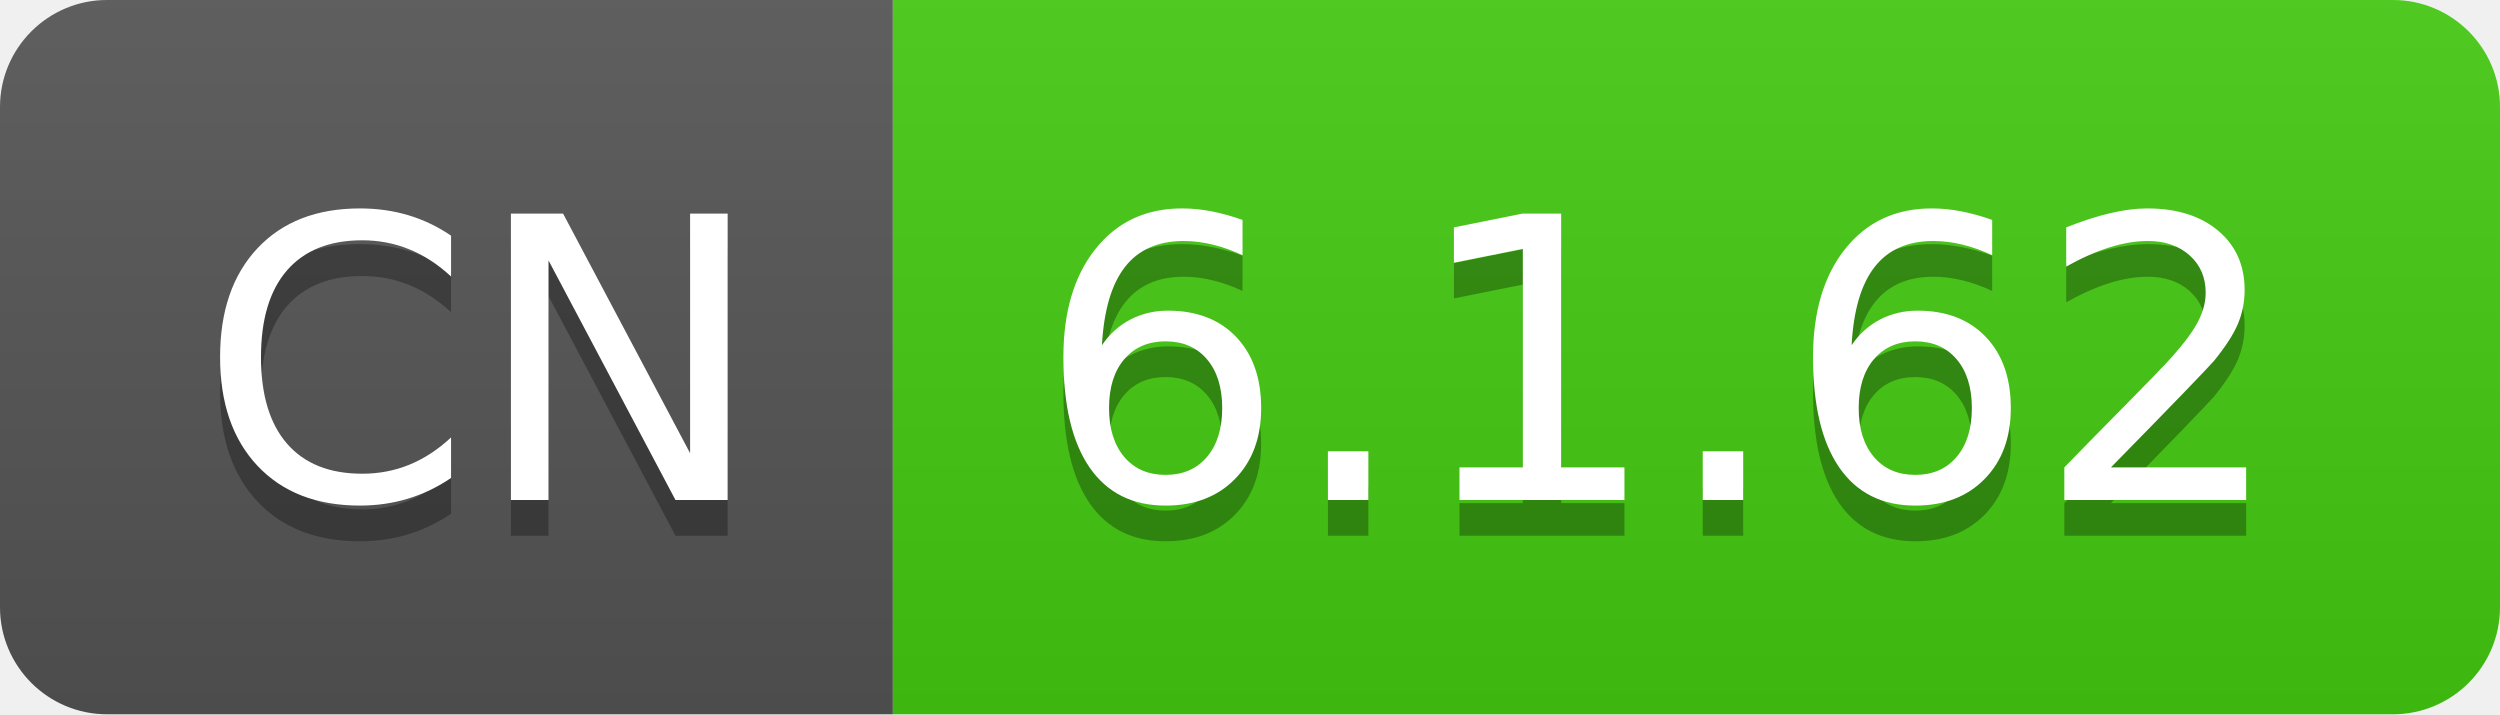
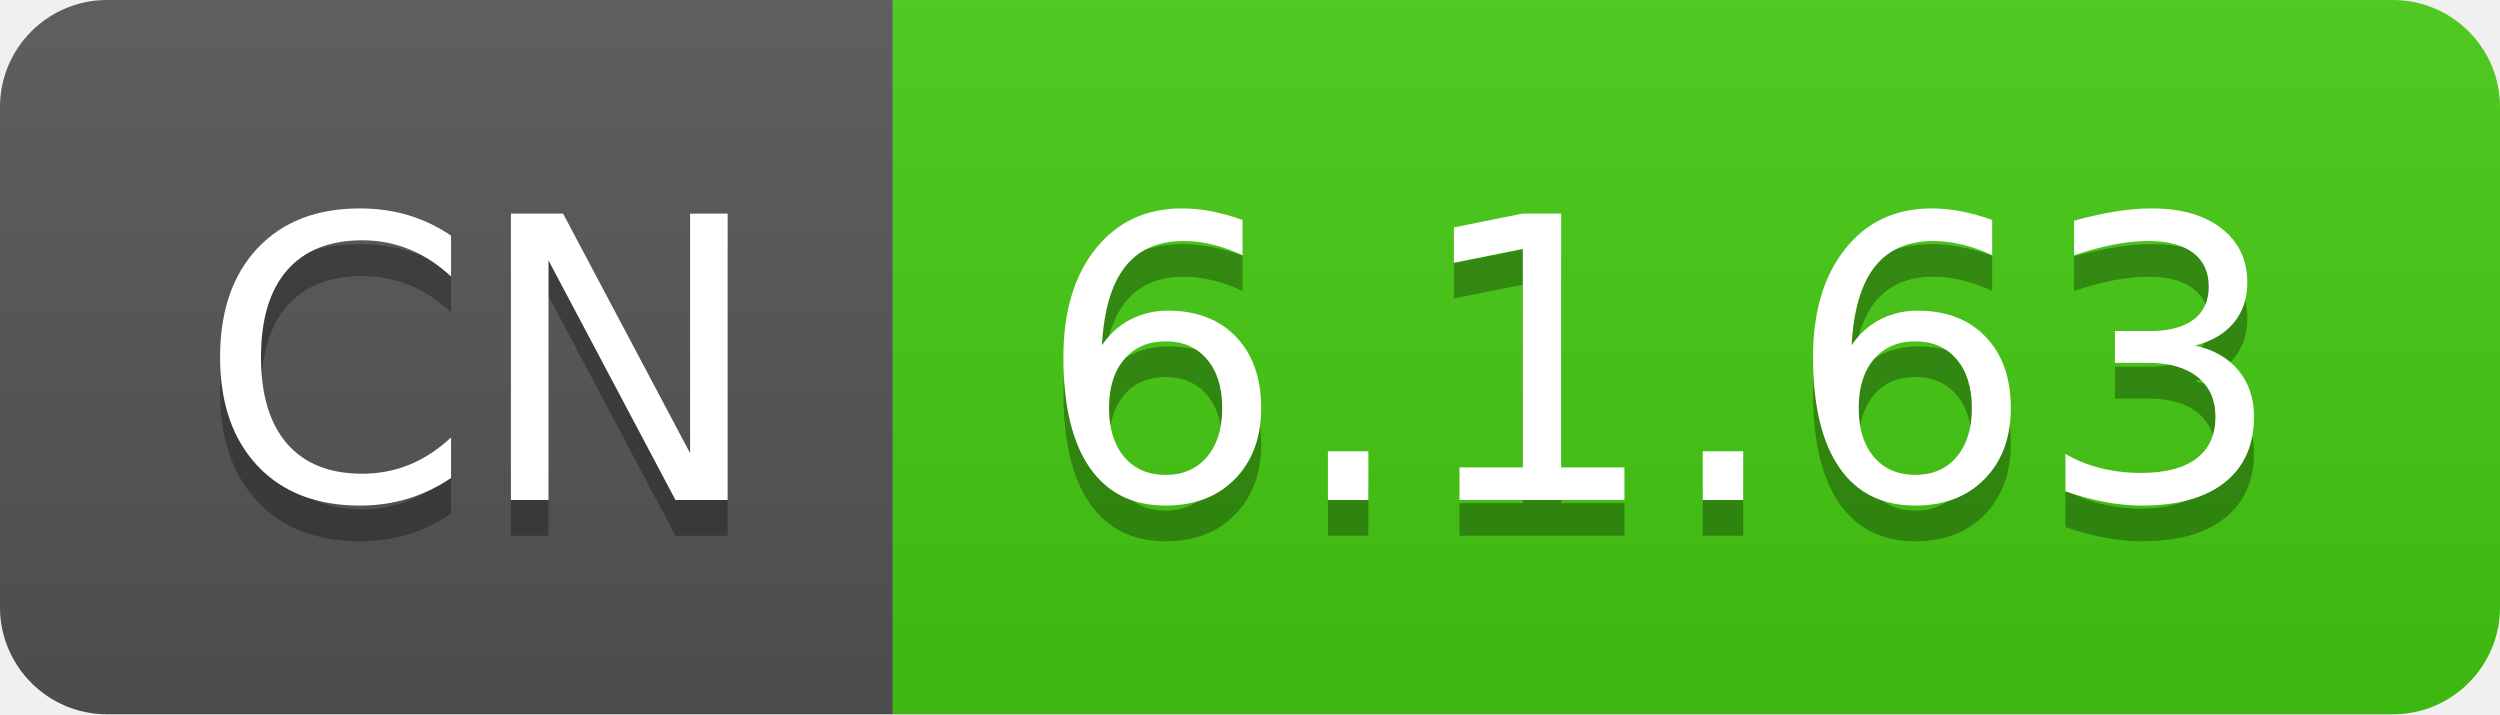
- <svg xmlns="http://www.w3.org/2000/svg" width="70" height="20" role="img" aria-label="CN: 6.1.62">
+ <svg xmlns="http://www.w3.org/2000/svg" width="70" height="20" role="img" aria-label="CN: 6.1.63">
  <linearGradient id="s" x2="0" y2="100%">
    <stop offset="0" stop-color="#bbb" stop-opacity=".1" />
    <stop offset="1" stop-opacity=".1" />
  </linearGradient>
  <clipPath id="r">
    <rect width="70" height="20" rx="3" fill="#fff" />
  </clipPath>
  <g clip-path="url(#r)">
    <rect width="25" height="20" fill="#555" />
    <rect x="25" width="45" height="20" fill="#4c1" />
    <rect width="70" height="20" fill="url(#s)" />
  </g>
  <g fill="#fff" text-anchor="middle" font-family="Verdana,Geneva,DejaVu Sans,sans-serif" text-rendering="geometricPrecision" font-size="110">
    <text aria-hidden="true" x="135" y="150" fill="#010101" fill-opacity=".3" transform="scale(.1)" textLength="150">CN</text>
    <text x="135" y="140" transform="scale(.1)" fill="#fff" textLength="150">CN</text>
-     <text aria-hidden="true" x="465" y="150" fill="#010101" fill-opacity=".3" transform="scale(.1)" textLength="350">6.1.62</text>
-     <text x="465" y="140" transform="scale(.1)" fill="#fff" textLength="350">6.1.62</text>
+     <text aria-hidden="true" x="465" y="150" fill="#010101" fill-opacity=".3" transform="scale(.1)" textLength="350">6.1.63</text>
+     <text x="465" y="140" transform="scale(.1)" fill="#fff" textLength="350">6.1.63</text>
  </g>
</svg>
